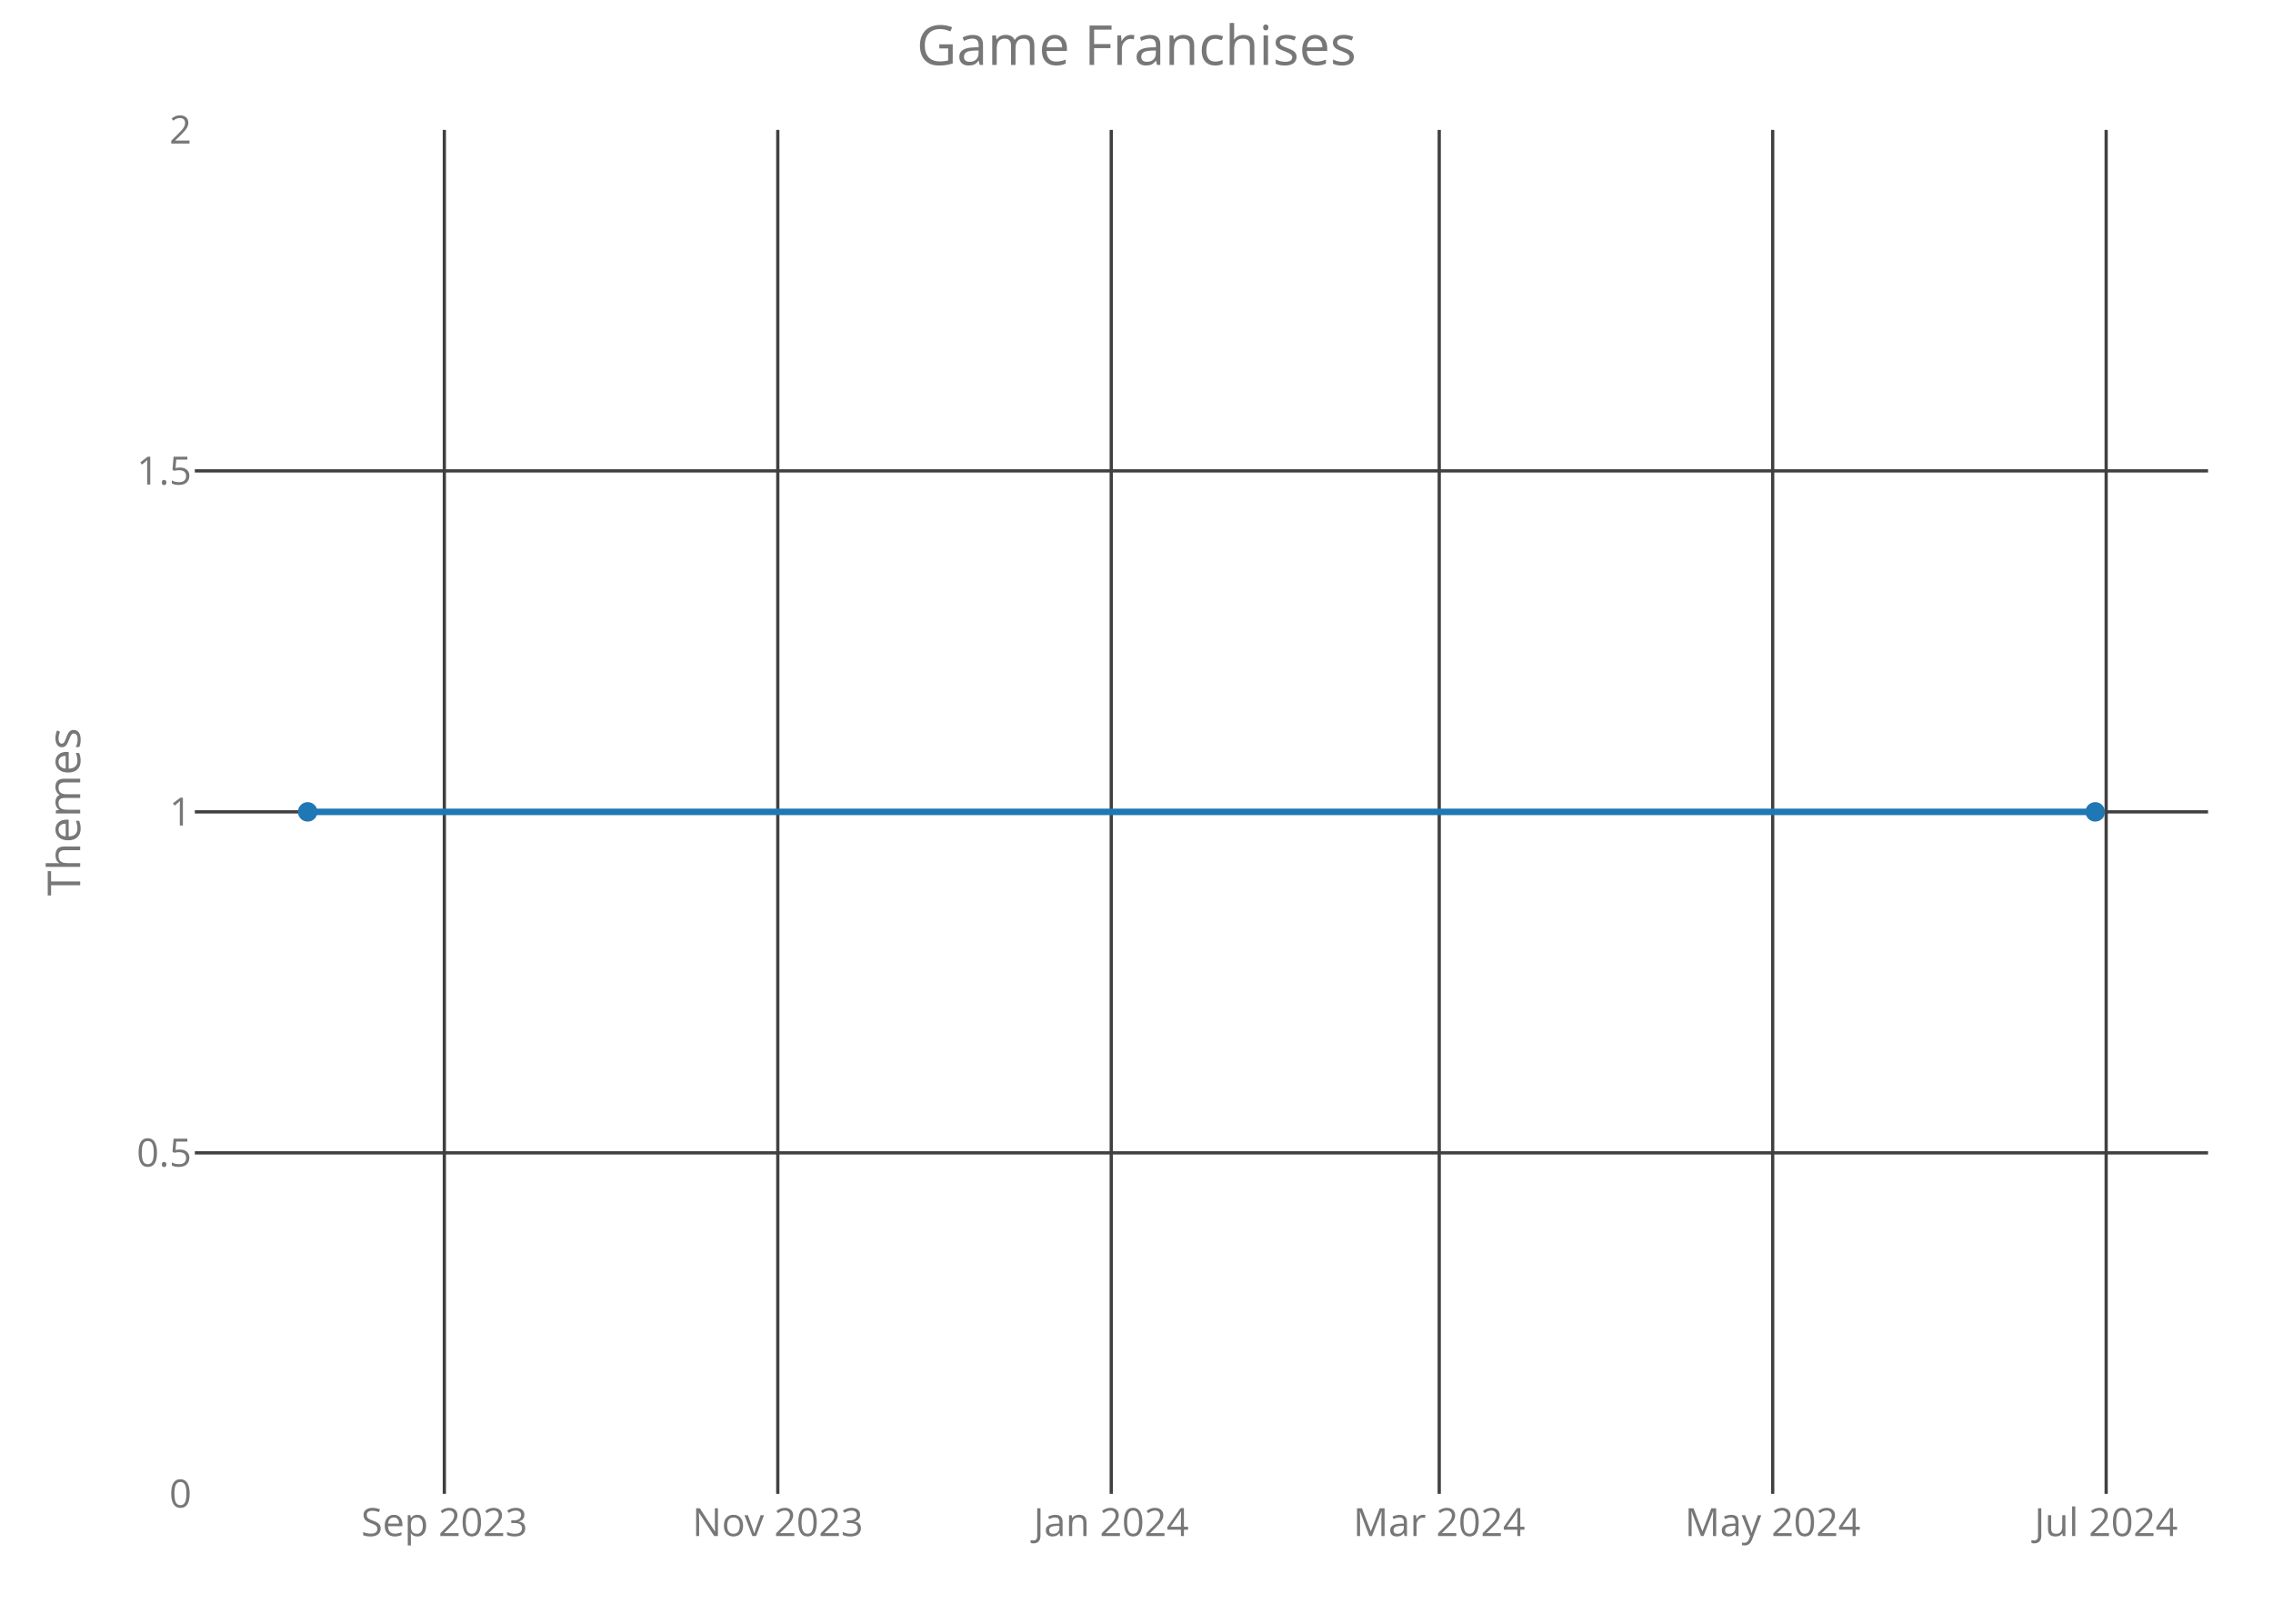
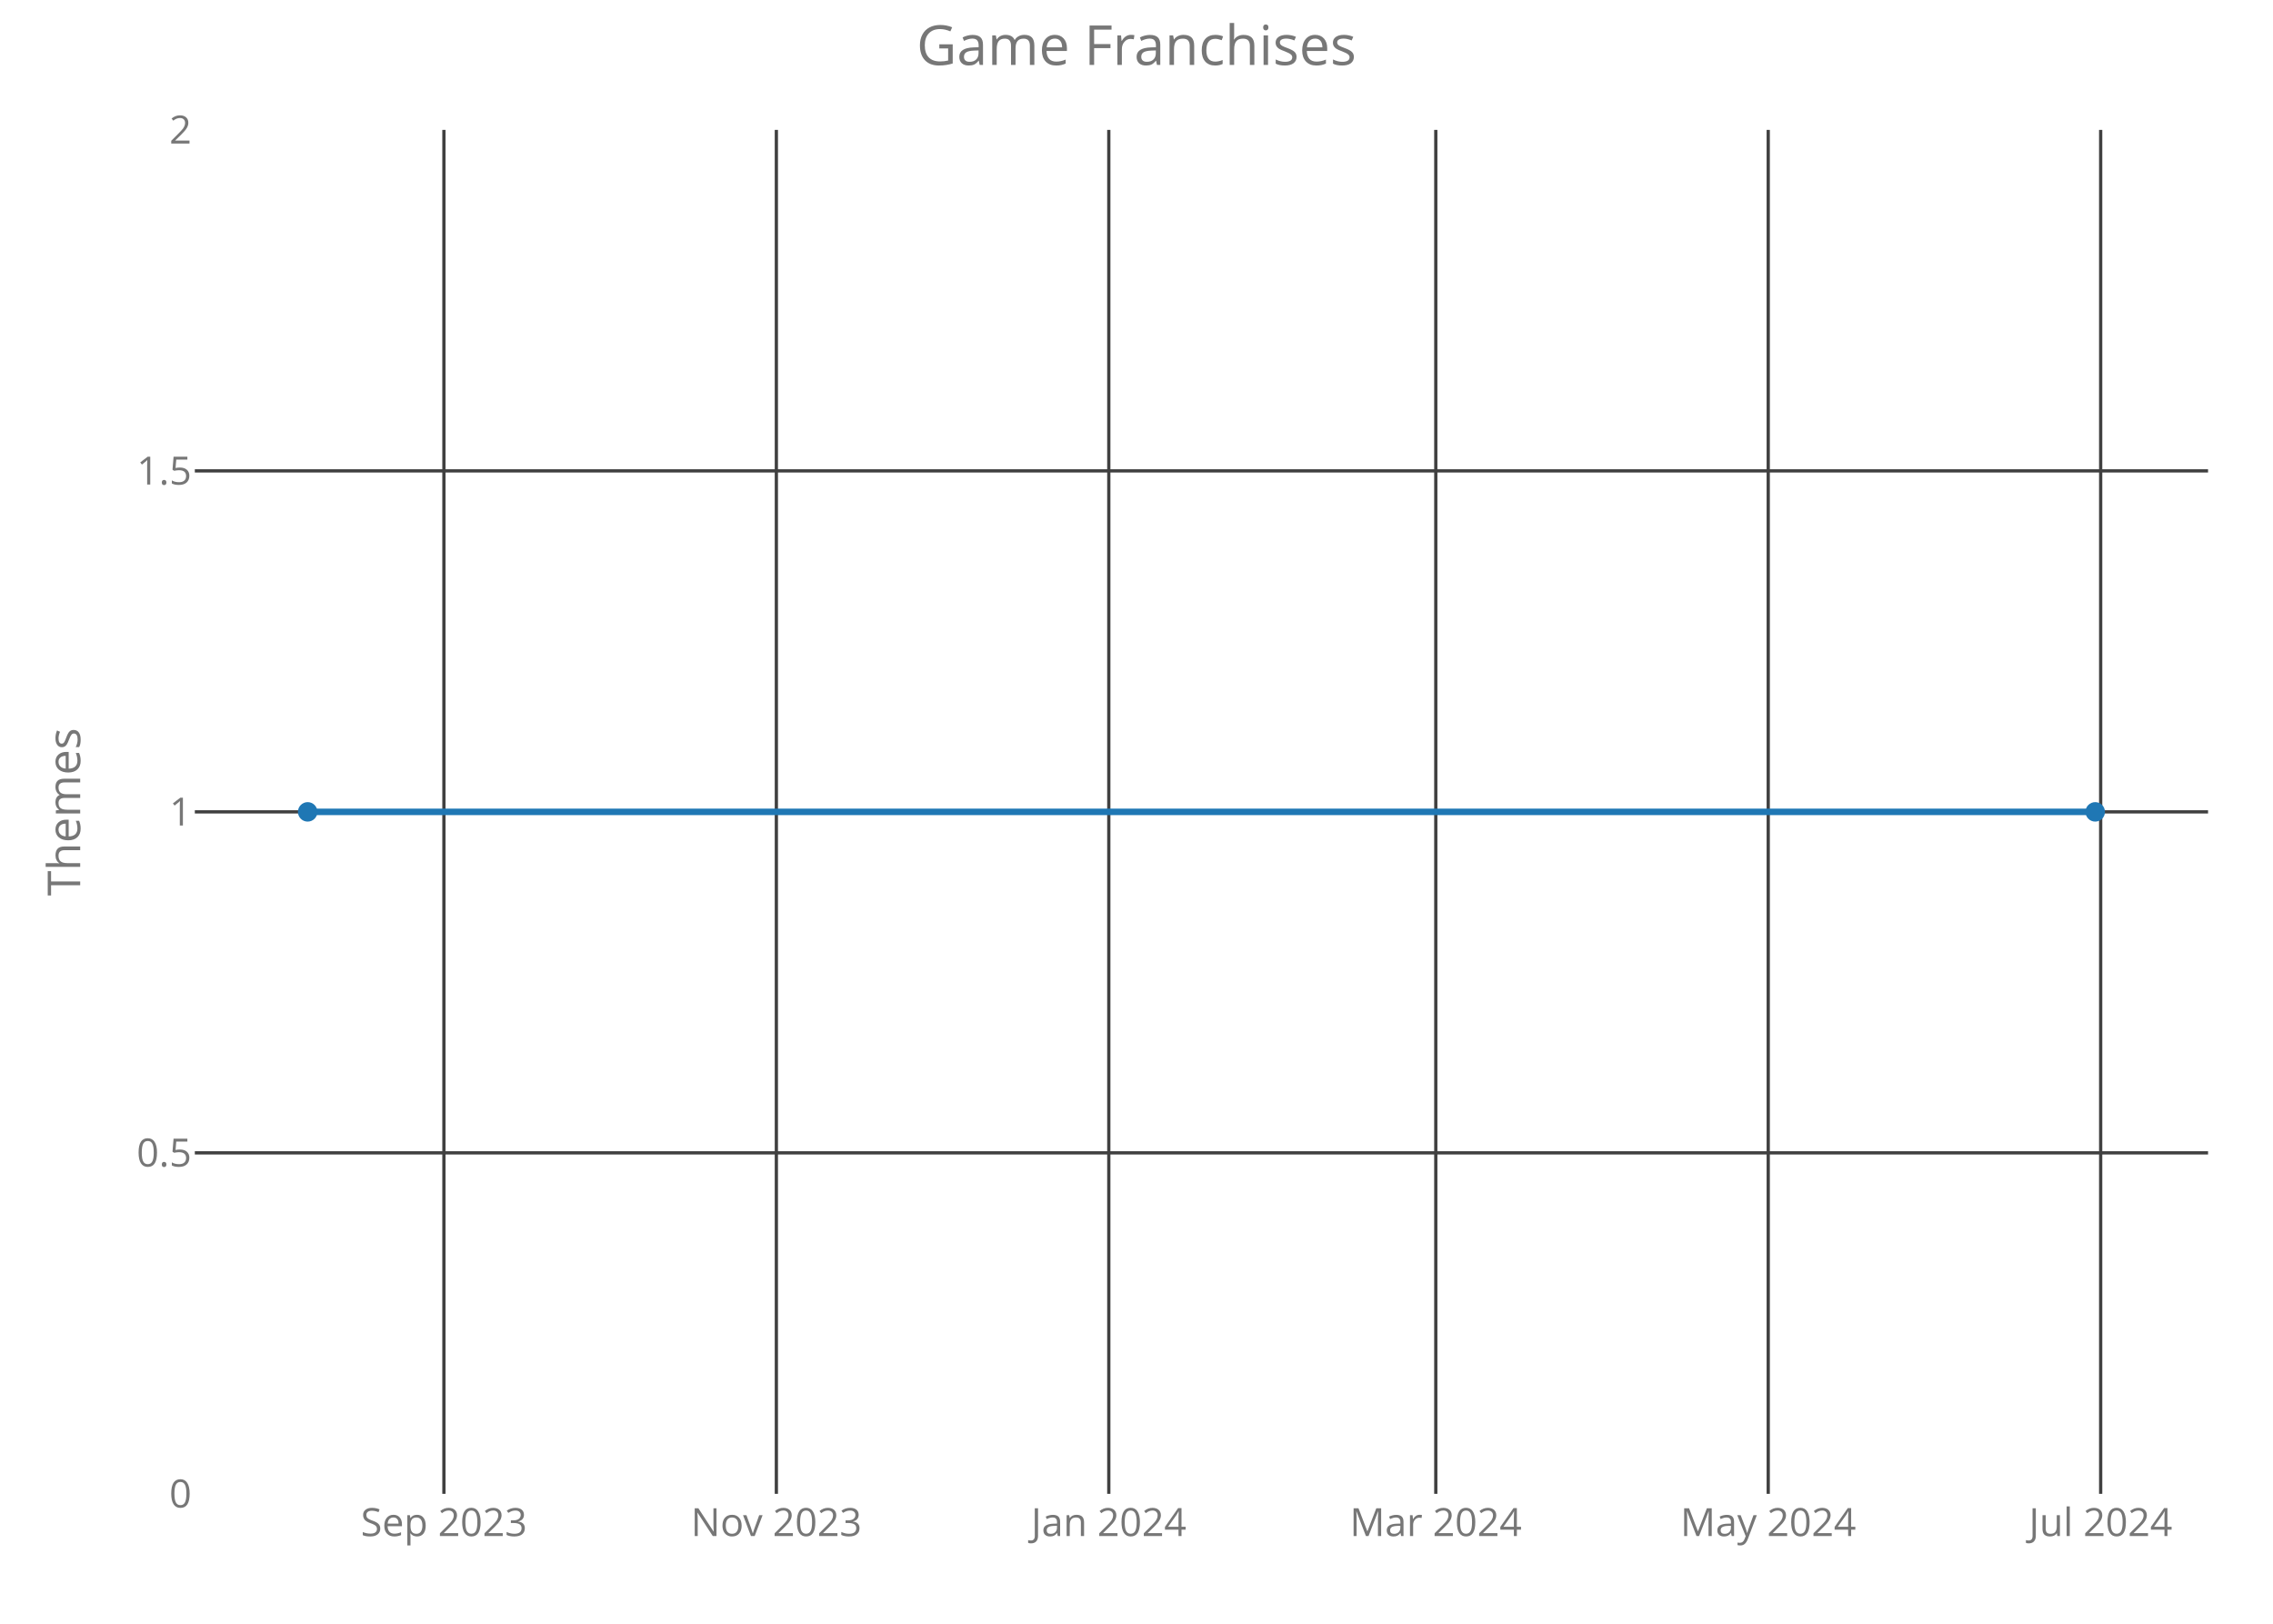
<svg xmlns="http://www.w3.org/2000/svg" class="main-svg" width="700" height="500" style="" viewBox="0 0 700 500">
  <rect x="0" y="0" width="700" height="500" style="fill: rgb(0, 0, 0); fill-opacity: 0;" />
-   <defs id="defs-a742c3">
+   <defs id="defs-49491a">
    <g class="clips">
-       <clipPath id="clipa742c3xyplot" class="plotclip">
+       <clipPath id="clip49491axyplot" class="plotclip">
        <rect width="620" height="420" />
      </clipPath>
-       <clipPath class="axesclip" id="clipa742c3x">
+       <clipPath class="axesclip" id="clip49491ax">
        <rect x="60" y="0" width="620" height="500" />
      </clipPath>
-       <clipPath class="axesclip" id="clipa742c3y">
+       <clipPath class="axesclip" id="clip49491ay">
        <rect x="0" y="40" width="700" height="420" />
      </clipPath>
-       <clipPath class="axesclip" id="clipa742c3xy">
+       <clipPath class="axesclip" id="clip49491axy">
        <rect x="60" y="40" width="620" height="420" />
      </clipPath>
    </g>
    <g class="gradients" />
  </defs>
  <g class="bglayer">
    <rect class="bg" x="60" y="40" width="620" height="420" style="fill: rgb(0, 0, 0); fill-opacity: 0; stroke-width: 0;" />
  </g>
  <g class="layer-below">
    <g class="imagelayer" />
    <g class="shapelayer" />
  </g>
  <g class="cartesianlayer">
    <g class="subplot xy">
      <g class="layer-subplot">
        <g class="shapelayer" />
        <g class="imagelayer" />
      </g>
      <g class="gridlayer">
        <g class="x">
-           <path class="xgrid crisp" transform="translate(136.84,0)" d="M0,40v420" style="stroke: rgb(64, 64, 64); stroke-opacity: 1; stroke-width: 1px;" />
-           <path class="xgrid crisp" transform="translate(239.53,0)" d="M0,40v420" style="stroke: rgb(64, 64, 64); stroke-opacity: 1; stroke-width: 1px;" />
-           <path class="xgrid crisp" transform="translate(342.22,0)" d="M0,40v420" style="stroke: rgb(64, 64, 64); stroke-opacity: 1; stroke-width: 1px;" />
-           <path class="xgrid crisp" transform="translate(443.23,0)" d="M0,40v420" style="stroke: rgb(64, 64, 64); stroke-opacity: 1; stroke-width: 1px;" />
-           <path class="xgrid crisp" transform="translate(545.92,0)" d="M0,40v420" style="stroke: rgb(64, 64, 64); stroke-opacity: 1; stroke-width: 1px;" />
-           <path class="xgrid crisp" transform="translate(648.62,0)" d="M0,40v420" style="stroke: rgb(64, 64, 64); stroke-opacity: 1; stroke-width: 1px;" />
+           <path class="xgrid crisp" transform="translate(136.71,0)" d="M0,40v420" style="stroke: rgb(64, 64, 64); stroke-opacity: 1; stroke-width: 1px;" />
+           <path class="xgrid crisp" transform="translate(239.09,0)" d="M0,40v420" style="stroke: rgb(64, 64, 64); stroke-opacity: 1; stroke-width: 1px;" />
+           <path class="xgrid crisp" transform="translate(341.47,0)" d="M0,40v420" style="stroke: rgb(64, 64, 64); stroke-opacity: 1; stroke-width: 1px;" />
+           <path class="xgrid crisp" transform="translate(442.17,0)" d="M0,40v420" style="stroke: rgb(64, 64, 64); stroke-opacity: 1; stroke-width: 1px;" />
+           <path class="xgrid crisp" transform="translate(544.55,0)" d="M0,40v420" style="stroke: rgb(64, 64, 64); stroke-opacity: 1; stroke-width: 1px;" />
+           <path class="xgrid crisp" transform="translate(646.93,0)" d="M0,40v420" style="stroke: rgb(64, 64, 64); stroke-opacity: 1; stroke-width: 1px;" />
        </g>
        <g class="y">
          <path class="ygrid crisp" transform="translate(0,355)" d="M60,0h620" style="stroke: rgb(64, 64, 64); stroke-opacity: 1; stroke-width: 1px;" />
          <path class="ygrid crisp" transform="translate(0,250)" d="M60,0h620" style="stroke: rgb(64, 64, 64); stroke-opacity: 1; stroke-width: 1px;" />
          <path class="ygrid crisp" transform="translate(0,145)" d="M60,0h620" style="stroke: rgb(64, 64, 64); stroke-opacity: 1; stroke-width: 1px;" />
        </g>
      </g>
      <g class="zerolinelayer" />
      <path class="xlines-below crisp" d="M0,0" style="fill: none;" />
      <path class="ylines-below crisp" d="M0,0" style="fill: none;" />
      <g class="overlines-below" />
      <g class="xaxislayer-below">
        <g class="xtick">
-           <text text-anchor="middle" x="0" y="473" transform="translate(136.84,0)" style="font-family: 'Open Sans'; font-size: 12px; fill: rgb(119, 119, 119); fill-opacity: 1; white-space: pre;">Sep 2023</text>
+           <text text-anchor="middle" x="0" y="473" transform="translate(136.71,0)" style="font-family: 'Open Sans'; font-size: 12px; fill: rgb(119, 119, 119); fill-opacity: 1; white-space: pre;">Sep 2023</text>
        </g>
        <g class="xtick">
-           <text text-anchor="middle" x="0" y="473" transform="translate(239.53,0)" style="font-family: 'Open Sans'; font-size: 12px; fill: rgb(119, 119, 119); fill-opacity: 1; white-space: pre;">Nov 2023</text>
+           <text text-anchor="middle" x="0" y="473" transform="translate(239.09,0)" style="font-family: 'Open Sans'; font-size: 12px; fill: rgb(119, 119, 119); fill-opacity: 1; white-space: pre;">Nov 2023</text>
        </g>
        <g class="xtick">
-           <text text-anchor="middle" x="0" y="473" transform="translate(342.22,0)" style="font-family: 'Open Sans'; font-size: 12px; fill: rgb(119, 119, 119); fill-opacity: 1; white-space: pre;">Jan 2024</text>
+           <text text-anchor="middle" x="0" y="473" transform="translate(341.47,0)" style="font-family: 'Open Sans'; font-size: 12px; fill: rgb(119, 119, 119); fill-opacity: 1; white-space: pre;">Jan 2024</text>
        </g>
        <g class="xtick">
-           <text text-anchor="middle" x="0" y="473" transform="translate(443.23,0)" style="font-family: 'Open Sans'; font-size: 12px; fill: rgb(119, 119, 119); fill-opacity: 1; white-space: pre;">Mar 2024</text>
+           <text text-anchor="middle" x="0" y="473" transform="translate(442.17,0)" style="font-family: 'Open Sans'; font-size: 12px; fill: rgb(119, 119, 119); fill-opacity: 1; white-space: pre;">Mar 2024</text>
        </g>
        <g class="xtick">
-           <text text-anchor="middle" x="0" y="473" transform="translate(545.92,0)" style="font-family: 'Open Sans'; font-size: 12px; fill: rgb(119, 119, 119); fill-opacity: 1; white-space: pre;">May 2024</text>
+           <text text-anchor="middle" x="0" y="473" transform="translate(544.55,0)" style="font-family: 'Open Sans'; font-size: 12px; fill: rgb(119, 119, 119); fill-opacity: 1; white-space: pre;">May 2024</text>
        </g>
        <g class="xtick">
-           <text text-anchor="middle" x="0" y="473" transform="translate(648.62,0)" style="font-family: 'Open Sans'; font-size: 12px; fill: rgb(119, 119, 119); fill-opacity: 1; white-space: pre;">Jul 2024</text>
+           <text text-anchor="middle" x="0" y="473" transform="translate(646.93,0)" style="font-family: 'Open Sans'; font-size: 12px; fill: rgb(119, 119, 119); fill-opacity: 1; white-space: pre;">Jul 2024</text>
        </g>
      </g>
      <g class="yaxislayer-below">
        <g class="ytick">
          <text text-anchor="end" x="59" y="4.2" transform="translate(0,460)" style="font-family: 'Open Sans'; font-size: 12px; fill: rgb(119, 119, 119); fill-opacity: 1; white-space: pre;">0</text>
        </g>
        <g class="ytick">
          <text text-anchor="end" x="59" y="4.2" transform="translate(0,355)" style="font-family: 'Open Sans'; font-size: 12px; fill: rgb(119, 119, 119); fill-opacity: 1; white-space: pre;">0.5</text>
        </g>
        <g class="ytick">
          <text text-anchor="end" x="59" y="4.2" transform="translate(0,250)" style="font-family: 'Open Sans'; font-size: 12px; fill: rgb(119, 119, 119); fill-opacity: 1; white-space: pre;">1</text>
        </g>
        <g class="ytick">
          <text text-anchor="end" x="59" y="4.2" transform="translate(0,145)" style="font-family: 'Open Sans'; font-size: 12px; fill: rgb(119, 119, 119); fill-opacity: 1; white-space: pre;">1.5</text>
        </g>
        <g class="ytick">
          <text text-anchor="end" x="59" y="4.2" transform="translate(0,40)" style="font-family: 'Open Sans'; font-size: 12px; fill: rgb(119, 119, 119); fill-opacity: 1; white-space: pre;">2</text>
        </g>
      </g>
      <g class="overaxes-below" />
-       <g class="plot" transform="translate(60,40)" clip-path="url('#clipa742c3xyplot')">
+       <g class="plot" transform="translate(60,40)" clip-path="url('#clip49491axyplot')">
        <g class="scatterlayer mlayer">
-           <g class="trace scatter trace97e296" style="stroke-miterlimit: 2; opacity: 1;">
+           <g class="trace scatter trace5a80e4" style="stroke-miterlimit: 2; opacity: 1;">
            <g class="fills" />
            <g class="errorbars" />
            <g class="lines">
              <path class="js-line" d="M34.75,210L585.25,210" style="vector-effect: non-scaling-stroke; fill: none; stroke: rgb(31, 119, 180); stroke-opacity: 1; stroke-width: 2px; opacity: 1;" />
            </g>
            <g class="points">
              <path class="point" transform="translate(34.75,210)" d="M3,0A3,3 0 1,1 0,-3A3,3 0 0,1 3,0Z" style="opacity: 1; stroke-width: 0px; fill: rgb(31, 119, 180); fill-opacity: 1;" />
              <path class="point" transform="translate(585.25,210)" d="M3,0A3,3 0 1,1 0,-3A3,3 0 0,1 3,0Z" style="opacity: 1; stroke-width: 0px; fill: rgb(31, 119, 180); fill-opacity: 1;" />
            </g>
            <g class="text" />
          </g>
        </g>
      </g>
      <g class="overplot" />
      <path class="xlines-above" />
      <path class="ylines-above" />
      <g class="overlines-above" />
      <g class="xaxislayer-above" />
      <g class="yaxislayer-above" />
      <g class="overaxes-above" />
    </g>
  </g>
  <g class="polarlayer" />
  <g class="ternarylayer" />
  <g class="geolayer" />
  <g class="funnelarealayer" />
  <g class="pielayer" />
  <g class="treemaplayer" />
  <g class="sunburstlayer" />
  <g class="glimages" />
-   <defs id="topdefs-a742c3">
+   <defs id="topdefs-49491a">
    <g class="clips" />
  </defs>
  <g class="layer-above">
    <g class="imagelayer" />
    <g class="shapelayer" />
  </g>
  <g class="infolayer">
    <g class="g-gtitle">
      <text class="gtitle" x="350" y="20" text-anchor="middle" dy="0em" style="font-family: 'Open Sans'; font-size: 17px; fill: rgb(119, 119, 119); opacity: 1; font-weight: normal; white-space: pre;">Game Franchises</text>
    </g>
    <g class="g-xtitle" />
    <g class="g-ytitle">
      <text class="ytitle" transform="rotate(-90,24.7,250)" x="24.7" y="250" text-anchor="middle" style="font-family: 'Open Sans'; font-size: 14px; fill: rgb(119, 119, 119); opacity: 1; font-weight: normal; white-space: pre;">Themes</text>
    </g>
  </g>
</svg>
